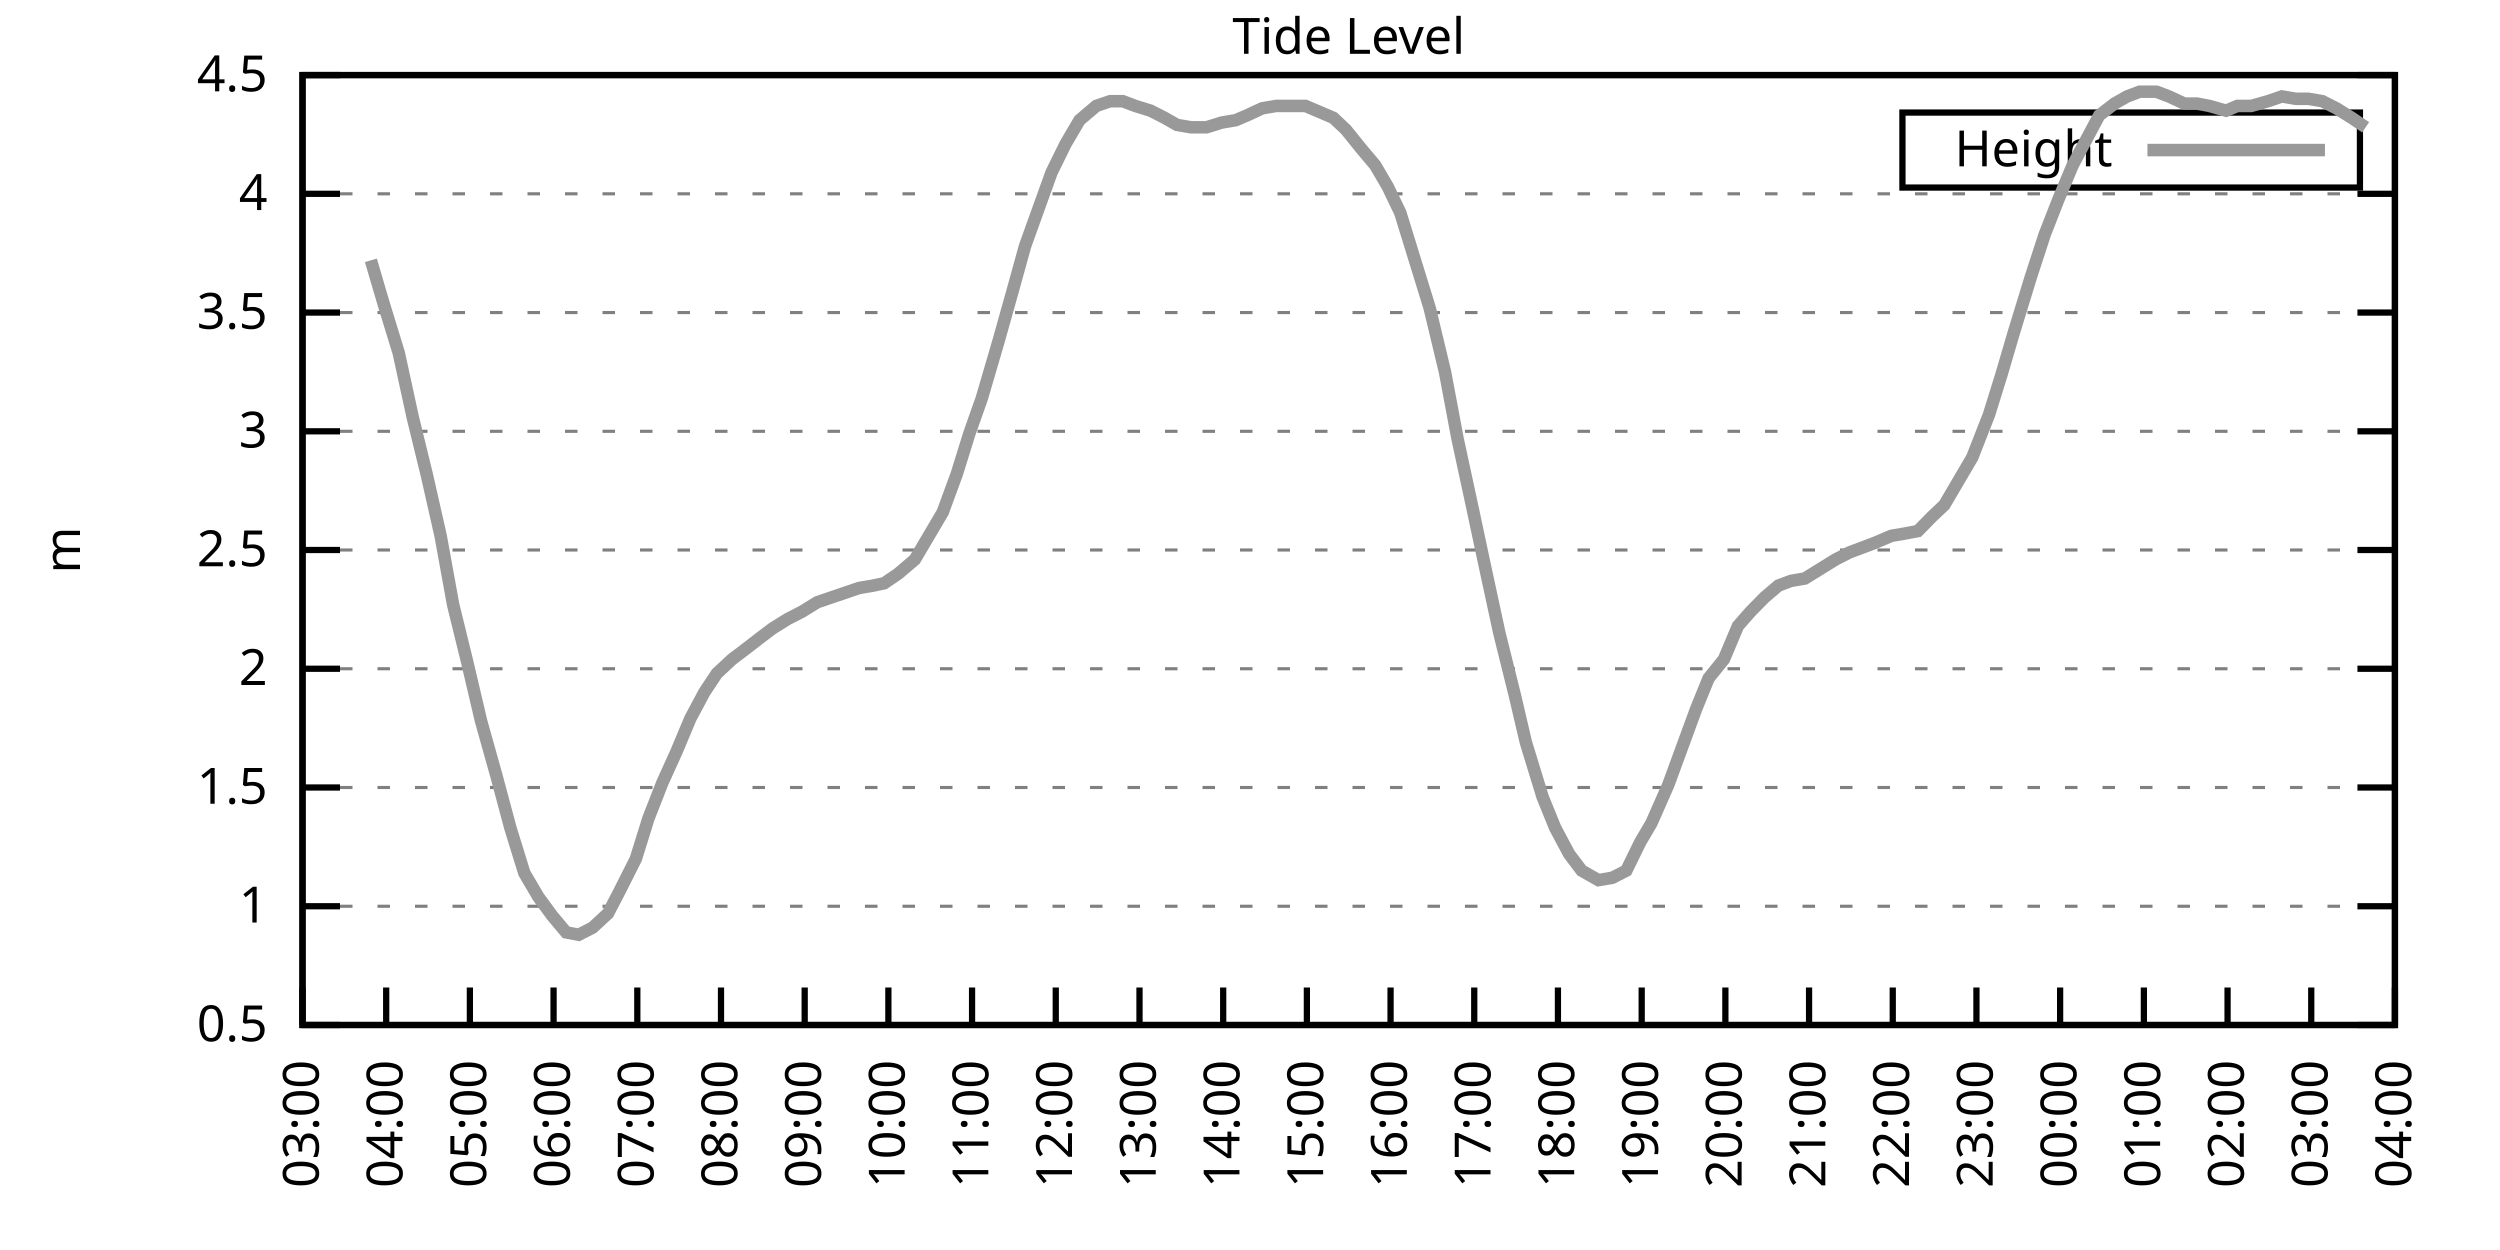
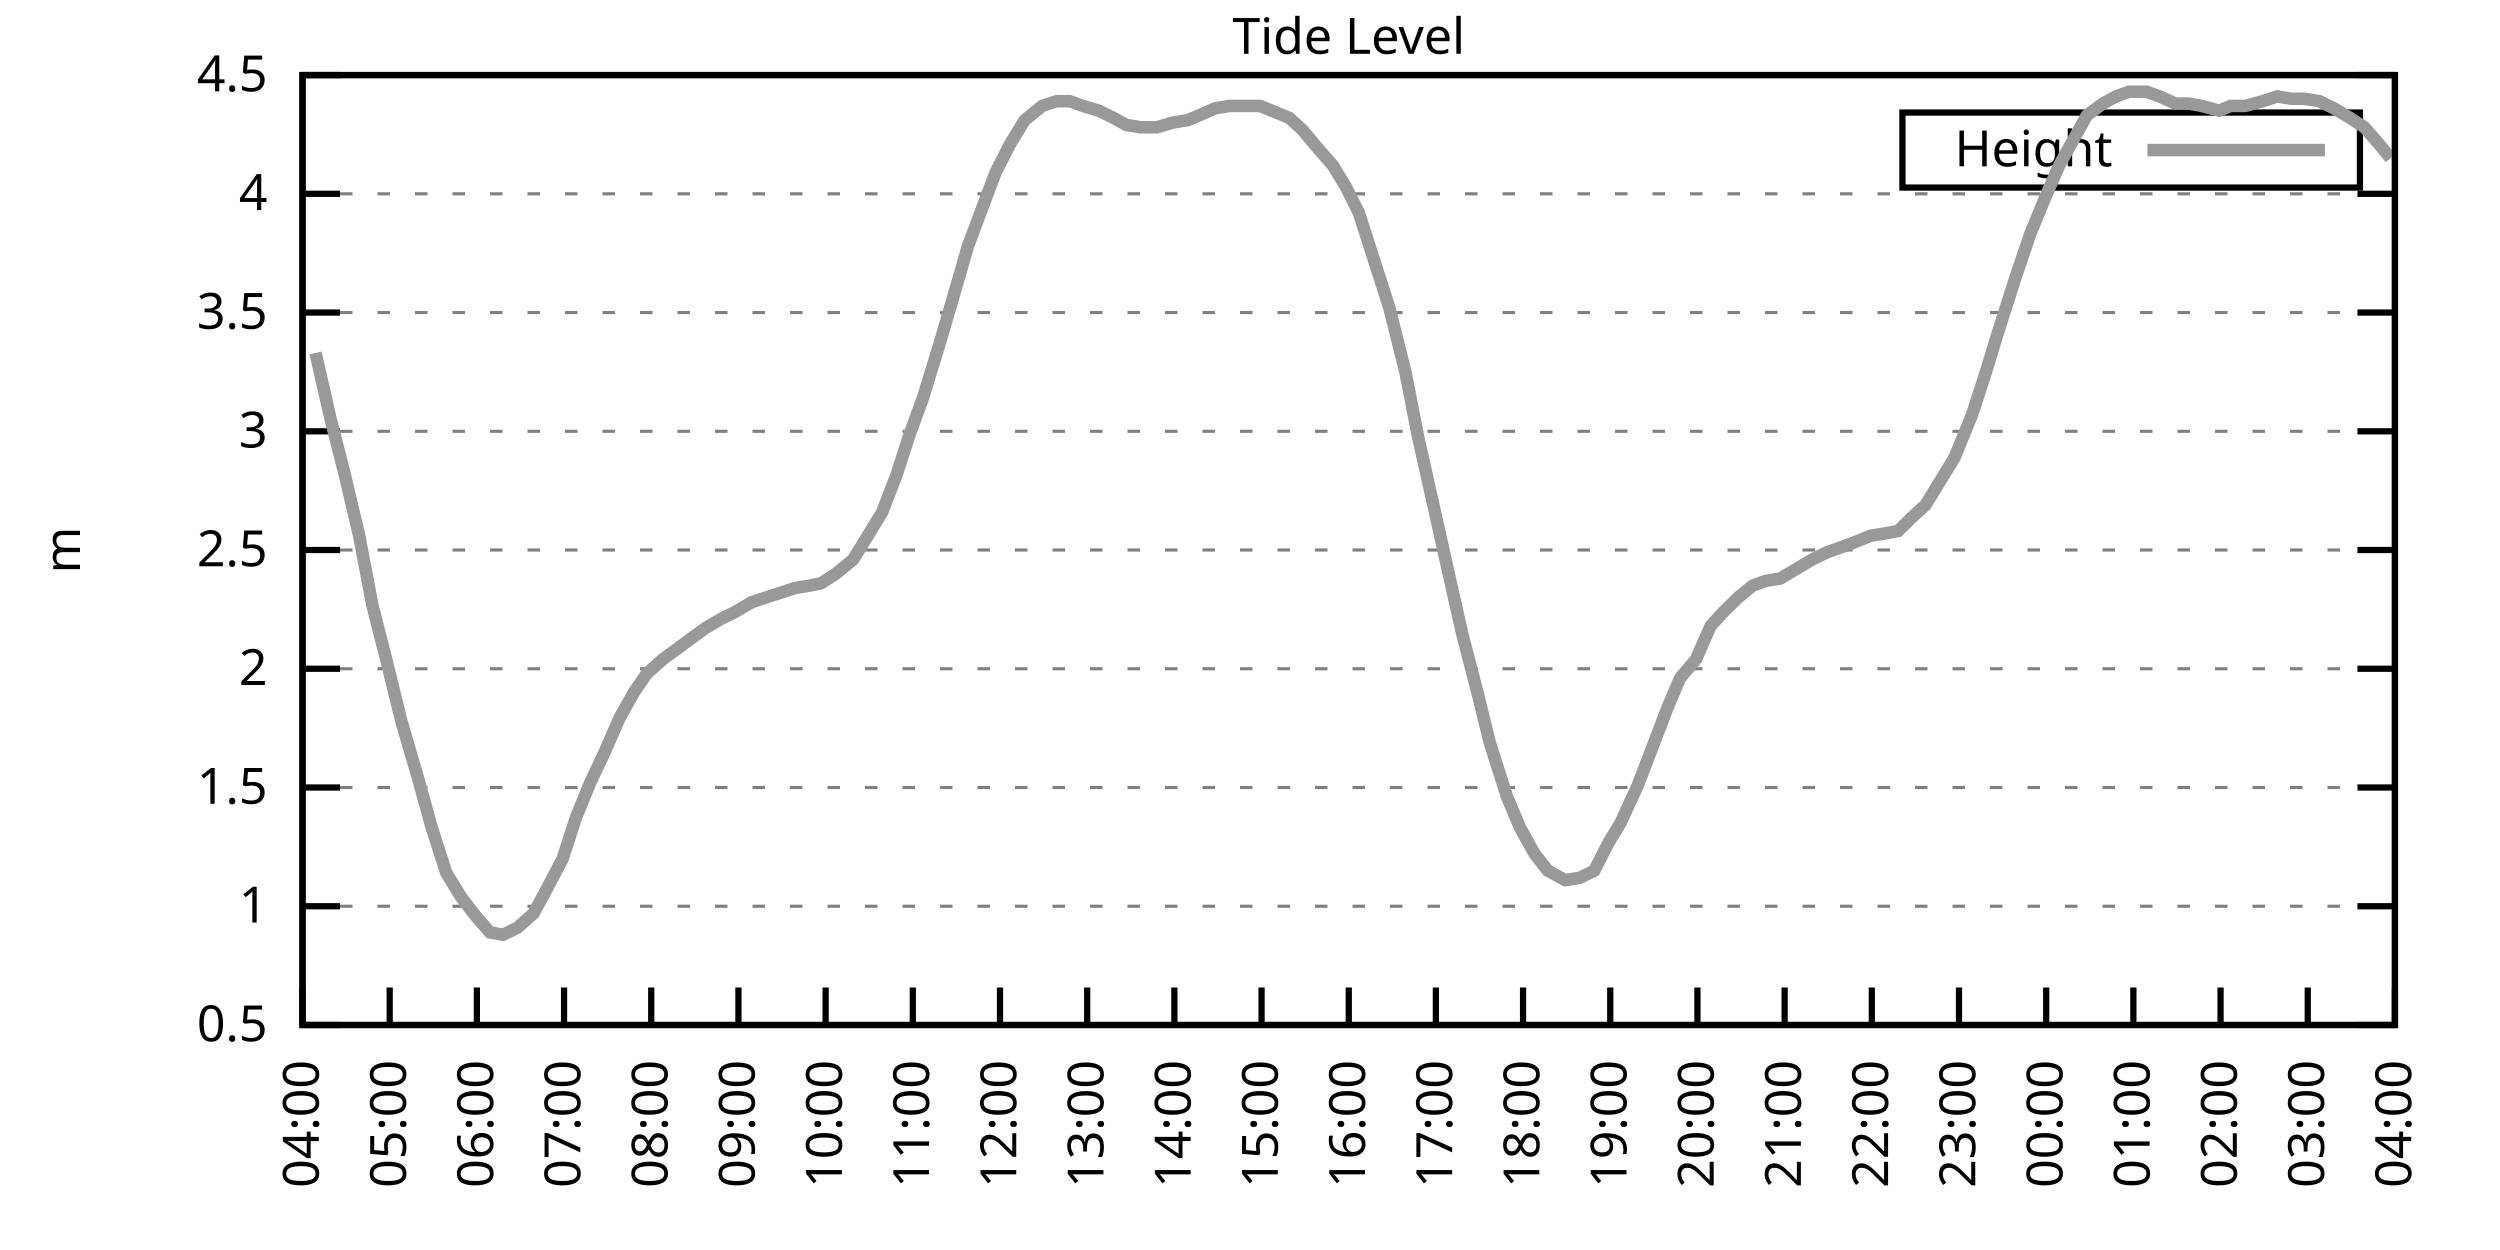
<svg xmlns="http://www.w3.org/2000/svg" xmlns:xlink="http://www.w3.org/1999/xlink" width="400" height="200" viewBox="0 0 400 200">
  <g id="gnuplot_canvas">
    <rect x="0" y="0" width="400" height="200" fill="none" />
    <defs>
      <circle id="gpDot" r="0.5" stroke-width="0.5" stroke="currentColor" />
      <path id="gpPt0" stroke-width="0.333" stroke="currentColor" d="M-1,0 h2 M0,-1 v2" />
      <path id="gpPt1" stroke-width="0.333" stroke="currentColor" d="M-1,-1 L1,1 M1,-1 L-1,1" />
      <path id="gpPt2" stroke-width="0.333" stroke="currentColor" d="M-1,0 L1,0 M0,-1 L0,1 M-1,-1 L1,1 M-1,1 L1,-1" />
      <rect id="gpPt3" stroke-width="0.333" stroke="currentColor" x="-1" y="-1" width="2" height="2" />
      <rect id="gpPt4" stroke-width="0.333" stroke="currentColor" fill="currentColor" x="-1" y="-1" width="2" height="2" />
      <circle id="gpPt5" stroke-width="0.333" stroke="currentColor" cx="0" cy="0" r="1" />
      <use xlink:href="#gpPt5" id="gpPt6" fill="currentColor" stroke="none" />
      <path id="gpPt7" stroke-width="0.333" stroke="currentColor" d="M0,-1.33 L-1.33,0.67 L1.33,0.67 z" />
      <use xlink:href="#gpPt7" id="gpPt8" fill="currentColor" stroke="none" />
      <use xlink:href="#gpPt7" id="gpPt9" stroke="currentColor" transform="rotate(180)" />
      <use xlink:href="#gpPt9" id="gpPt10" fill="currentColor" stroke="none" />
      <use xlink:href="#gpPt3" id="gpPt11" stroke="currentColor" transform="rotate(45)" />
      <use xlink:href="#gpPt11" id="gpPt12" fill="currentColor" stroke="none" />
      <path id="gpPt13" stroke-width="0.333" stroke="currentColor" d="M0,1.330 L1.265,0.411 L0.782,-1.067 L-0.782,-1.076 L-1.265,0.411 z" />
      <use xlink:href="#gpPt13" id="gpPt14" fill="currentColor" stroke="none" />
      <filter id="textbox" filterUnits="objectBoundingBox" x="0" y="0" height="1" width="1">
        <feFlood flood-color="white" flood-opacity="1" result="bgnd" />
        <feComposite in="SourceGraphic" in2="bgnd" operator="atop" />
      </filter>
      <filter id="greybox" filterUnits="objectBoundingBox" x="0" y="0" height="1" width="1">
        <feFlood flood-color="lightgrey" flood-opacity="1" result="grey" />
        <feComposite in="SourceGraphic" in2="grey" operator="atop" />
      </filter>
    </defs>
    <g fill="none" color="white" stroke="currentColor" stroke-width="1.00" stroke-linecap="butt" stroke-linejoin="miter">
</g>
    <g fill="none" color="black" stroke="currentColor" stroke-width="1.00" stroke-linecap="butt" stroke-linejoin="miter">
      <g stroke="none" shape-rendering="crispEdges">
        <polygon fill="rgb(255, 255, 255)" points="48.40,164.00 383.18,164.00 383.18,12.02 48.40,12.02 " />
      </g>
    </g>
    <g fill="none" color="black" stroke="currentColor" stroke-width="1.00" stroke-linecap="butt" stroke-linejoin="miter">
</g>
    <g fill="none" color="black" stroke="black" stroke-width="0.50" stroke-linecap="butt" stroke-linejoin="miter">
</g>
    <g fill="none" color="gray" stroke="currentColor" stroke-width="0.50" stroke-linecap="butt" stroke-linejoin="miter">
      <path stroke="gray" stroke-dasharray="2,4" class="gridline" d="M48.40,164.00 L383.19,164.00  " />
    </g>
    <g fill="none" color="gray" stroke="gray" stroke-width="1.00" stroke-linecap="butt" stroke-linejoin="miter">
</g>
    <g fill="none" color="black" stroke="currentColor" stroke-width="1.00" stroke-linecap="butt" stroke-linejoin="miter">
      <path stroke="black" d="M48.40,164.00 L54.40,164.00 M383.19,164.00 L377.19,164.00  " />
      <g transform="translate(42.80,166.60)" stroke="none" fill="black" font-family="Sans" font-size="8.00" text-anchor="end">
        <text>
          <tspan font-family="Sans"> 0.5</tspan>
        </text>
      </g>
    </g>
    <g fill="none" color="black" stroke="currentColor" stroke-width="1.00" stroke-linecap="butt" stroke-linejoin="miter">
</g>
    <g fill="none" color="black" stroke="black" stroke-width="0.50" stroke-linecap="butt" stroke-linejoin="miter">
</g>
    <g fill="none" color="gray" stroke="currentColor" stroke-width="0.50" stroke-linecap="butt" stroke-linejoin="miter">
      <path stroke="gray" stroke-dasharray="2,4" class="gridline" d="M48.40,145.00 L383.19,145.00  " />
    </g>
    <g fill="none" color="gray" stroke="gray" stroke-width="1.00" stroke-linecap="butt" stroke-linejoin="miter">
</g>
    <g fill="none" color="black" stroke="currentColor" stroke-width="1.00" stroke-linecap="butt" stroke-linejoin="miter">
      <path stroke="black" d="M48.40,145.00 L54.40,145.00 M383.19,145.00 L377.19,145.00  " />
      <g transform="translate(42.80,147.60)" stroke="none" fill="black" font-family="Sans" font-size="8.00" text-anchor="end">
        <text>
          <tspan font-family="Sans"> 1</tspan>
        </text>
      </g>
    </g>
    <g fill="none" color="black" stroke="currentColor" stroke-width="1.00" stroke-linecap="butt" stroke-linejoin="miter">
</g>
    <g fill="none" color="black" stroke="black" stroke-width="0.50" stroke-linecap="butt" stroke-linejoin="miter">
</g>
    <g fill="none" color="gray" stroke="currentColor" stroke-width="0.50" stroke-linecap="butt" stroke-linejoin="miter">
      <path stroke="gray" stroke-dasharray="2,4" class="gridline" d="M48.40,126.00 L383.19,126.00  " />
    </g>
    <g fill="none" color="gray" stroke="gray" stroke-width="1.00" stroke-linecap="butt" stroke-linejoin="miter">
</g>
    <g fill="none" color="black" stroke="currentColor" stroke-width="1.00" stroke-linecap="butt" stroke-linejoin="miter">
      <path stroke="black" d="M48.40,126.00 L54.40,126.00 M383.19,126.00 L377.19,126.00  " />
      <g transform="translate(42.80,128.60)" stroke="none" fill="black" font-family="Sans" font-size="8.00" text-anchor="end">
        <text>
          <tspan font-family="Sans"> 1.5</tspan>
        </text>
      </g>
    </g>
    <g fill="none" color="black" stroke="currentColor" stroke-width="1.00" stroke-linecap="butt" stroke-linejoin="miter">
</g>
    <g fill="none" color="black" stroke="black" stroke-width="0.50" stroke-linecap="butt" stroke-linejoin="miter">
</g>
    <g fill="none" color="gray" stroke="currentColor" stroke-width="0.50" stroke-linecap="butt" stroke-linejoin="miter">
      <path stroke="gray" stroke-dasharray="2,4" class="gridline" d="M48.40,107.00 L383.19,107.00  " />
    </g>
    <g fill="none" color="gray" stroke="gray" stroke-width="1.00" stroke-linecap="butt" stroke-linejoin="miter">
</g>
    <g fill="none" color="black" stroke="currentColor" stroke-width="1.00" stroke-linecap="butt" stroke-linejoin="miter">
      <path stroke="black" d="M48.40,107.00 L54.40,107.00 M383.19,107.00 L377.19,107.00  " />
      <g transform="translate(42.80,109.60)" stroke="none" fill="black" font-family="Sans" font-size="8.00" text-anchor="end">
        <text>
          <tspan font-family="Sans"> 2</tspan>
        </text>
      </g>
    </g>
    <g fill="none" color="black" stroke="currentColor" stroke-width="1.00" stroke-linecap="butt" stroke-linejoin="miter">
</g>
    <g fill="none" color="black" stroke="black" stroke-width="0.50" stroke-linecap="butt" stroke-linejoin="miter">
</g>
    <g fill="none" color="gray" stroke="currentColor" stroke-width="0.50" stroke-linecap="butt" stroke-linejoin="miter">
      <path stroke="gray" stroke-dasharray="2,4" class="gridline" d="M48.40,88.00 L383.19,88.00  " />
    </g>
    <g fill="none" color="gray" stroke="gray" stroke-width="1.00" stroke-linecap="butt" stroke-linejoin="miter">
</g>
    <g fill="none" color="black" stroke="currentColor" stroke-width="1.00" stroke-linecap="butt" stroke-linejoin="miter">
      <path stroke="black" d="M48.40,88.00 L54.40,88.00 M383.19,88.00 L377.19,88.00  " />
      <g transform="translate(42.80,90.60)" stroke="none" fill="black" font-family="Sans" font-size="8.00" text-anchor="end">
        <text>
          <tspan font-family="Sans"> 2.5</tspan>
        </text>
      </g>
    </g>
    <g fill="none" color="black" stroke="currentColor" stroke-width="1.00" stroke-linecap="butt" stroke-linejoin="miter">
</g>
    <g fill="none" color="black" stroke="black" stroke-width="0.50" stroke-linecap="butt" stroke-linejoin="miter">
</g>
    <g fill="none" color="gray" stroke="currentColor" stroke-width="0.50" stroke-linecap="butt" stroke-linejoin="miter">
      <path stroke="gray" stroke-dasharray="2,4" class="gridline" d="M48.40,69.01 L383.19,69.01  " />
    </g>
    <g fill="none" color="gray" stroke="gray" stroke-width="1.00" stroke-linecap="butt" stroke-linejoin="miter">
</g>
    <g fill="none" color="black" stroke="currentColor" stroke-width="1.00" stroke-linecap="butt" stroke-linejoin="miter">
      <path stroke="black" d="M48.40,69.01 L54.40,69.01 M383.19,69.01 L377.19,69.01  " />
      <g transform="translate(42.80,71.61)" stroke="none" fill="black" font-family="Sans" font-size="8.00" text-anchor="end">
        <text>
          <tspan font-family="Sans"> 3</tspan>
        </text>
      </g>
    </g>
    <g fill="none" color="black" stroke="currentColor" stroke-width="1.00" stroke-linecap="butt" stroke-linejoin="miter">
</g>
    <g fill="none" color="black" stroke="black" stroke-width="0.50" stroke-linecap="butt" stroke-linejoin="miter">
</g>
    <g fill="none" color="gray" stroke="currentColor" stroke-width="0.50" stroke-linecap="butt" stroke-linejoin="miter">
      <path stroke="gray" stroke-dasharray="2,4" class="gridline" d="M48.40,50.01 L383.19,50.01  " />
    </g>
    <g fill="none" color="gray" stroke="gray" stroke-width="1.00" stroke-linecap="butt" stroke-linejoin="miter">
</g>
    <g fill="none" color="black" stroke="currentColor" stroke-width="1.00" stroke-linecap="butt" stroke-linejoin="miter">
      <path stroke="black" d="M48.40,50.01 L54.40,50.01 M383.19,50.01 L377.19,50.01  " />
      <g transform="translate(42.80,52.61)" stroke="none" fill="black" font-family="Sans" font-size="8.00" text-anchor="end">
        <text>
          <tspan font-family="Sans"> 3.5</tspan>
        </text>
      </g>
    </g>
    <g fill="none" color="black" stroke="currentColor" stroke-width="1.00" stroke-linecap="butt" stroke-linejoin="miter">
</g>
    <g fill="none" color="black" stroke="black" stroke-width="0.50" stroke-linecap="butt" stroke-linejoin="miter">
</g>
    <g fill="none" color="gray" stroke="currentColor" stroke-width="0.50" stroke-linecap="butt" stroke-linejoin="miter">
      <path stroke="gray" stroke-dasharray="2,4" class="gridline" d="M48.40,31.01 L383.19,31.01  " />
    </g>
    <g fill="none" color="gray" stroke="gray" stroke-width="1.00" stroke-linecap="butt" stroke-linejoin="miter">
</g>
    <g fill="none" color="black" stroke="currentColor" stroke-width="1.00" stroke-linecap="butt" stroke-linejoin="miter">
      <path stroke="black" d="M48.40,31.01 L54.40,31.01 M383.19,31.01 L377.19,31.01  " />
      <g transform="translate(42.80,33.61)" stroke="none" fill="black" font-family="Sans" font-size="8.00" text-anchor="end">
        <text>
          <tspan font-family="Sans"> 4</tspan>
        </text>
      </g>
    </g>
    <g fill="none" color="black" stroke="currentColor" stroke-width="1.00" stroke-linecap="butt" stroke-linejoin="miter">
</g>
    <g fill="none" color="black" stroke="black" stroke-width="0.50" stroke-linecap="butt" stroke-linejoin="miter">
</g>
    <g fill="none" color="gray" stroke="currentColor" stroke-width="0.50" stroke-linecap="butt" stroke-linejoin="miter">
      <path stroke="gray" stroke-dasharray="2,4" class="gridline" d="M48.40,12.01 L383.19,12.01  " />
    </g>
    <g fill="none" color="gray" stroke="gray" stroke-width="1.00" stroke-linecap="butt" stroke-linejoin="miter">
</g>
    <g fill="none" color="black" stroke="currentColor" stroke-width="1.00" stroke-linecap="butt" stroke-linejoin="miter">
      <path stroke="black" d="M48.40,12.01 L54.40,12.01 M383.19,12.01 L377.19,12.01  " />
      <g transform="translate(42.80,14.61)" stroke="none" fill="black" font-family="Sans" font-size="8.00" text-anchor="end">
        <text>
          <tspan font-family="Sans"> 4.5</tspan>
        </text>
      </g>
    </g>
    <g fill="none" color="black" stroke="currentColor" stroke-width="1.00" stroke-linecap="butt" stroke-linejoin="miter">
      <path stroke="black" d="M48.40,164.00 L48.40,158.00  " />
      <g transform="translate(51.00,169.60) rotate(270.00)" stroke="none" fill="black" font-family="Sans" font-size="8.00" text-anchor="end">
        <text>
-           <tspan font-family="Sans">03:00</tspan>
-         </text>
-       </g>
-     </g>
-     <g fill="none" color="black" stroke="currentColor" stroke-width="1.00" stroke-linecap="butt" stroke-linejoin="miter">
-       <path stroke="black" d="M61.79,164.00 L61.79,158.00  " />
-       <g transform="translate(64.39,169.60) rotate(270.00)" stroke="none" fill="black" font-family="Sans" font-size="8.00" text-anchor="end">
-         <text>
          <tspan font-family="Sans">04:00</tspan>
        </text>
      </g>
    </g>
    <g fill="none" color="black" stroke="currentColor" stroke-width="1.00" stroke-linecap="butt" stroke-linejoin="miter">
-       <path stroke="black" d="M75.18,164.00 L75.18,158.00  " />
-       <g transform="translate(77.78,169.60) rotate(270.00)" stroke="none" fill="black" font-family="Sans" font-size="8.00" text-anchor="end">
+       <path stroke="black" d="M62.35,164.00 L62.35,158.00  " />
+       <g transform="translate(64.95,169.60) rotate(270.00)" stroke="none" fill="black" font-family="Sans" font-size="8.00" text-anchor="end">
        <text>
          <tspan font-family="Sans">05:00</tspan>
        </text>
      </g>
    </g>
    <g fill="none" color="black" stroke="currentColor" stroke-width="1.00" stroke-linecap="butt" stroke-linejoin="miter">
-       <path stroke="black" d="M88.57,164.00 L88.57,158.00  " />
-       <g transform="translate(91.17,169.60) rotate(270.00)" stroke="none" fill="black" font-family="Sans" font-size="8.00" text-anchor="end">
+       <path stroke="black" d="M76.30,164.00 L76.30,158.00  " />
+       <g transform="translate(78.90,169.60) rotate(270.00)" stroke="none" fill="black" font-family="Sans" font-size="8.00" text-anchor="end">
        <text>
          <tspan font-family="Sans">06:00</tspan>
        </text>
      </g>
    </g>
    <g fill="none" color="black" stroke="currentColor" stroke-width="1.00" stroke-linecap="butt" stroke-linejoin="miter">
-       <path stroke="black" d="M101.97,164.00 L101.97,158.00  " />
-       <g transform="translate(104.57,169.60) rotate(270.00)" stroke="none" fill="black" font-family="Sans" font-size="8.00" text-anchor="end">
+       <path stroke="black" d="M90.25,164.00 L90.25,158.00  " />
+       <g transform="translate(92.85,169.60) rotate(270.00)" stroke="none" fill="black" font-family="Sans" font-size="8.00" text-anchor="end">
        <text>
          <tspan font-family="Sans">07:00</tspan>
        </text>
      </g>
    </g>
    <g fill="none" color="black" stroke="currentColor" stroke-width="1.00" stroke-linecap="butt" stroke-linejoin="miter">
-       <path stroke="black" d="M115.36,164.00 L115.36,158.00  " />
-       <g transform="translate(117.96,169.60) rotate(270.00)" stroke="none" fill="black" font-family="Sans" font-size="8.00" text-anchor="end">
+       <path stroke="black" d="M104.20,164.00 L104.20,158.00  " />
+       <g transform="translate(106.80,169.60) rotate(270.00)" stroke="none" fill="black" font-family="Sans" font-size="8.00" text-anchor="end">
        <text>
          <tspan font-family="Sans">08:00</tspan>
        </text>
      </g>
    </g>
    <g fill="none" color="black" stroke="currentColor" stroke-width="1.00" stroke-linecap="butt" stroke-linejoin="miter">
-       <path stroke="black" d="M128.75,164.00 L128.75,158.00  " />
-       <g transform="translate(131.35,169.60) rotate(270.00)" stroke="none" fill="black" font-family="Sans" font-size="8.00" text-anchor="end">
+       <path stroke="black" d="M118.15,164.00 L118.15,158.00  " />
+       <g transform="translate(120.75,169.60) rotate(270.00)" stroke="none" fill="black" font-family="Sans" font-size="8.00" text-anchor="end">
        <text>
          <tspan font-family="Sans">09:00</tspan>
        </text>
      </g>
    </g>
    <g fill="none" color="black" stroke="currentColor" stroke-width="1.00" stroke-linecap="butt" stroke-linejoin="miter">
-       <path stroke="black" d="M142.14,164.00 L142.14,158.00  " />
-       <g transform="translate(144.74,169.60) rotate(270.00)" stroke="none" fill="black" font-family="Sans" font-size="8.00" text-anchor="end">
+       <path stroke="black" d="M132.10,164.00 L132.10,158.00  " />
+       <g transform="translate(134.70,169.60) rotate(270.00)" stroke="none" fill="black" font-family="Sans" font-size="8.00" text-anchor="end">
        <text>
          <tspan font-family="Sans">10:00</tspan>
        </text>
      </g>
    </g>
    <g fill="none" color="black" stroke="currentColor" stroke-width="1.00" stroke-linecap="butt" stroke-linejoin="miter">
-       <path stroke="black" d="M155.53,164.00 L155.53,158.00  " />
-       <g transform="translate(158.13,169.60) rotate(270.00)" stroke="none" fill="black" font-family="Sans" font-size="8.00" text-anchor="end">
+       <path stroke="black" d="M146.05,164.00 L146.05,158.00  " />
+       <g transform="translate(148.65,169.60) rotate(270.00)" stroke="none" fill="black" font-family="Sans" font-size="8.00" text-anchor="end">
        <text>
          <tspan font-family="Sans">11:00</tspan>
        </text>
      </g>
    </g>
    <g fill="none" color="black" stroke="currentColor" stroke-width="1.00" stroke-linecap="butt" stroke-linejoin="miter">
-       <path stroke="black" d="M168.92,164.00 L168.92,158.00  " />
-       <g transform="translate(171.52,169.60) rotate(270.00)" stroke="none" fill="black" font-family="Sans" font-size="8.00" text-anchor="end">
+       <path stroke="black" d="M160.00,164.00 L160.00,158.00  " />
+       <g transform="translate(162.60,169.60) rotate(270.00)" stroke="none" fill="black" font-family="Sans" font-size="8.00" text-anchor="end">
        <text>
          <tspan font-family="Sans">12:00</tspan>
        </text>
      </g>
    </g>
    <g fill="none" color="black" stroke="currentColor" stroke-width="1.00" stroke-linecap="butt" stroke-linejoin="miter">
-       <path stroke="black" d="M182.32,164.00 L182.32,158.00  " />
-       <g transform="translate(184.92,169.60) rotate(270.00)" stroke="none" fill="black" font-family="Sans" font-size="8.00" text-anchor="end">
+       <path stroke="black" d="M173.95,164.00 L173.95,158.00  " />
+       <g transform="translate(176.55,169.60) rotate(270.00)" stroke="none" fill="black" font-family="Sans" font-size="8.00" text-anchor="end">
        <text>
          <tspan font-family="Sans">13:00</tspan>
        </text>
      </g>
    </g>
    <g fill="none" color="black" stroke="currentColor" stroke-width="1.00" stroke-linecap="butt" stroke-linejoin="miter">
-       <path stroke="black" d="M195.71,164.00 L195.71,158.00  " />
-       <g transform="translate(198.31,169.60) rotate(270.00)" stroke="none" fill="black" font-family="Sans" font-size="8.00" text-anchor="end">
+       <path stroke="black" d="M187.90,164.00 L187.90,158.00  " />
+       <g transform="translate(190.50,169.60) rotate(270.00)" stroke="none" fill="black" font-family="Sans" font-size="8.00" text-anchor="end">
        <text>
          <tspan font-family="Sans">14:00</tspan>
        </text>
      </g>
    </g>
    <g fill="none" color="black" stroke="currentColor" stroke-width="1.00" stroke-linecap="butt" stroke-linejoin="miter">
-       <path stroke="black" d="M209.10,164.00 L209.10,158.00  " />
-       <g transform="translate(211.70,169.60) rotate(270.00)" stroke="none" fill="black" font-family="Sans" font-size="8.00" text-anchor="end">
+       <path stroke="black" d="M201.85,164.00 L201.85,158.00  " />
+       <g transform="translate(204.45,169.60) rotate(270.00)" stroke="none" fill="black" font-family="Sans" font-size="8.00" text-anchor="end">
        <text>
          <tspan font-family="Sans">15:00</tspan>
        </text>
      </g>
    </g>
    <g fill="none" color="black" stroke="currentColor" stroke-width="1.00" stroke-linecap="butt" stroke-linejoin="miter">
-       <path stroke="black" d="M222.49,164.00 L222.49,158.00  " />
-       <g transform="translate(225.09,169.60) rotate(270.00)" stroke="none" fill="black" font-family="Sans" font-size="8.00" text-anchor="end">
+       <path stroke="black" d="M215.80,164.00 L215.80,158.00  " />
+       <g transform="translate(218.40,169.60) rotate(270.00)" stroke="none" fill="black" font-family="Sans" font-size="8.00" text-anchor="end">
        <text>
          <tspan font-family="Sans">16:00</tspan>
        </text>
      </g>
    </g>
    <g fill="none" color="black" stroke="currentColor" stroke-width="1.00" stroke-linecap="butt" stroke-linejoin="miter">
-       <path stroke="black" d="M235.88,164.00 L235.88,158.00  " />
-       <g transform="translate(238.48,169.60) rotate(270.00)" stroke="none" fill="black" font-family="Sans" font-size="8.00" text-anchor="end">
+       <path stroke="black" d="M229.74,164.00 L229.74,158.00  " />
+       <g transform="translate(232.34,169.60) rotate(270.00)" stroke="none" fill="black" font-family="Sans" font-size="8.00" text-anchor="end">
        <text>
          <tspan font-family="Sans">17:00</tspan>
        </text>
      </g>
    </g>
    <g fill="none" color="black" stroke="currentColor" stroke-width="1.00" stroke-linecap="butt" stroke-linejoin="miter">
-       <path stroke="black" d="M249.27,164.00 L249.27,158.00  " />
-       <g transform="translate(251.87,169.60) rotate(270.00)" stroke="none" fill="black" font-family="Sans" font-size="8.00" text-anchor="end">
+       <path stroke="black" d="M243.69,164.00 L243.69,158.00  " />
+       <g transform="translate(246.29,169.60) rotate(270.00)" stroke="none" fill="black" font-family="Sans" font-size="8.00" text-anchor="end">
        <text>
          <tspan font-family="Sans">18:00</tspan>
        </text>
      </g>
    </g>
    <g fill="none" color="black" stroke="currentColor" stroke-width="1.00" stroke-linecap="butt" stroke-linejoin="miter">
-       <path stroke="black" d="M262.67,164.00 L262.67,158.00  " />
-       <g transform="translate(265.27,169.60) rotate(270.00)" stroke="none" fill="black" font-family="Sans" font-size="8.00" text-anchor="end">
+       <path stroke="black" d="M257.64,164.00 L257.64,158.00  " />
+       <g transform="translate(260.24,169.60) rotate(270.00)" stroke="none" fill="black" font-family="Sans" font-size="8.00" text-anchor="end">
        <text>
          <tspan font-family="Sans">19:00</tspan>
        </text>
      </g>
    </g>
    <g fill="none" color="black" stroke="currentColor" stroke-width="1.00" stroke-linecap="butt" stroke-linejoin="miter">
-       <path stroke="black" d="M276.06,164.00 L276.06,158.00  " />
-       <g transform="translate(278.66,169.60) rotate(270.00)" stroke="none" fill="black" font-family="Sans" font-size="8.00" text-anchor="end">
+       <path stroke="black" d="M271.59,164.00 L271.59,158.00  " />
+       <g transform="translate(274.19,169.60) rotate(270.00)" stroke="none" fill="black" font-family="Sans" font-size="8.00" text-anchor="end">
        <text>
          <tspan font-family="Sans">20:00</tspan>
        </text>
      </g>
    </g>
    <g fill="none" color="black" stroke="currentColor" stroke-width="1.00" stroke-linecap="butt" stroke-linejoin="miter">
-       <path stroke="black" d="M289.45,164.00 L289.45,158.00  " />
-       <g transform="translate(292.05,169.60) rotate(270.00)" stroke="none" fill="black" font-family="Sans" font-size="8.00" text-anchor="end">
+       <path stroke="black" d="M285.54,164.00 L285.54,158.00  " />
+       <g transform="translate(288.14,169.60) rotate(270.00)" stroke="none" fill="black" font-family="Sans" font-size="8.00" text-anchor="end">
        <text>
          <tspan font-family="Sans">21:00</tspan>
        </text>
      </g>
    </g>
    <g fill="none" color="black" stroke="currentColor" stroke-width="1.00" stroke-linecap="butt" stroke-linejoin="miter">
-       <path stroke="black" d="M302.84,164.00 L302.84,158.00  " />
-       <g transform="translate(305.44,169.60) rotate(270.00)" stroke="none" fill="black" font-family="Sans" font-size="8.00" text-anchor="end">
+       <path stroke="black" d="M299.49,164.00 L299.49,158.00  " />
+       <g transform="translate(302.09,169.60) rotate(270.00)" stroke="none" fill="black" font-family="Sans" font-size="8.00" text-anchor="end">
        <text>
          <tspan font-family="Sans">22:00</tspan>
        </text>
      </g>
    </g>
    <g fill="none" color="black" stroke="currentColor" stroke-width="1.00" stroke-linecap="butt" stroke-linejoin="miter">
-       <path stroke="black" d="M316.23,164.00 L316.23,158.00  " />
-       <g transform="translate(318.83,169.60) rotate(270.00)" stroke="none" fill="black" font-family="Sans" font-size="8.00" text-anchor="end">
+       <path stroke="black" d="M313.44,164.00 L313.44,158.00  " />
+       <g transform="translate(316.04,169.60) rotate(270.00)" stroke="none" fill="black" font-family="Sans" font-size="8.00" text-anchor="end">
        <text>
          <tspan font-family="Sans">23:00</tspan>
        </text>
      </g>
    </g>
    <g fill="none" color="black" stroke="currentColor" stroke-width="1.00" stroke-linecap="butt" stroke-linejoin="miter">
-       <path stroke="black" d="M329.62,164.00 L329.62,158.00  " />
-       <g transform="translate(332.22,169.60) rotate(270.00)" stroke="none" fill="black" font-family="Sans" font-size="8.00" text-anchor="end">
+       <path stroke="black" d="M327.39,164.00 L327.39,158.00  " />
+       <g transform="translate(329.99,169.60) rotate(270.00)" stroke="none" fill="black" font-family="Sans" font-size="8.00" text-anchor="end">
        <text>
          <tspan font-family="Sans">00:00</tspan>
        </text>
      </g>
    </g>
    <g fill="none" color="black" stroke="currentColor" stroke-width="1.00" stroke-linecap="butt" stroke-linejoin="miter">
-       <path stroke="black" d="M343.02,164.00 L343.02,158.00  " />
-       <g transform="translate(345.62,169.60) rotate(270.00)" stroke="none" fill="black" font-family="Sans" font-size="8.00" text-anchor="end">
+       <path stroke="black" d="M341.34,164.00 L341.34,158.00  " />
+       <g transform="translate(343.94,169.60) rotate(270.00)" stroke="none" fill="black" font-family="Sans" font-size="8.00" text-anchor="end">
        <text>
          <tspan font-family="Sans">01:00</tspan>
        </text>
      </g>
    </g>
    <g fill="none" color="black" stroke="currentColor" stroke-width="1.00" stroke-linecap="butt" stroke-linejoin="miter">
-       <path stroke="black" d="M356.41,164.00 L356.41,158.00  " />
-       <g transform="translate(359.01,169.60) rotate(270.00)" stroke="none" fill="black" font-family="Sans" font-size="8.00" text-anchor="end">
+       <path stroke="black" d="M355.29,164.00 L355.29,158.00  " />
+       <g transform="translate(357.89,169.60) rotate(270.00)" stroke="none" fill="black" font-family="Sans" font-size="8.00" text-anchor="end">
        <text>
          <tspan font-family="Sans">02:00</tspan>
        </text>
      </g>
    </g>
    <g fill="none" color="black" stroke="currentColor" stroke-width="1.00" stroke-linecap="butt" stroke-linejoin="miter">
-       <path stroke="black" d="M369.80,164.00 L369.80,158.00  " />
-       <g transform="translate(372.40,169.60) rotate(270.00)" stroke="none" fill="black" font-family="Sans" font-size="8.00" text-anchor="end">
+       <path stroke="black" d="M369.24,164.00 L369.24,158.00  " />
+       <g transform="translate(371.84,169.60) rotate(270.00)" stroke="none" fill="black" font-family="Sans" font-size="8.00" text-anchor="end">
        <text>
          <tspan font-family="Sans">03:00</tspan>
        </text>
      </g>
    </g>
    <g fill="none" color="black" stroke="currentColor" stroke-width="1.00" stroke-linecap="butt" stroke-linejoin="miter">
      <path stroke="black" d="M383.19,164.00 L383.19,158.00  " />
      <g transform="translate(385.79,169.60) rotate(270.00)" stroke="none" fill="black" font-family="Sans" font-size="8.00" text-anchor="end">
        <text>
          <tspan font-family="Sans">04:00</tspan>
        </text>
      </g>
    </g>
    <g fill="none" color="black" stroke="currentColor" stroke-width="1.00" stroke-linecap="butt" stroke-linejoin="miter">
</g>
    <g fill="none" color="black" stroke="currentColor" stroke-width="1.00" stroke-linecap="butt" stroke-linejoin="miter">
      <path stroke="black" d="M48.40,12.01 L48.40,164.00 L383.19,164.00 L383.19,12.01 L48.40,12.01 Z  " />
    </g>
    <g fill="none" color="black" stroke="currentColor" stroke-width="1.00" stroke-linecap="butt" stroke-linejoin="miter">
</g>
    <g fill="none" color="black" stroke="currentColor" stroke-width="1.00" stroke-linecap="butt" stroke-linejoin="miter">
      <path stroke="black" d="M304.39,30.01 L304.39,18.01 L377.59,18.01 L377.59,30.01 L304.39,30.01 Z  " />
    </g>
    <g id="Tide_level_plot_1">
      <g fill="none" color="white" stroke="black" stroke-width="2.00" stroke-linecap="butt" stroke-linejoin="miter">
</g>
      <g fill="none" color="black" stroke="currentColor" stroke-width="2.00" stroke-linecap="butt" stroke-linejoin="miter">
        <g transform="translate(337.99,26.61)" stroke="none" fill="black" font-family="Sans" font-size="8.00" text-anchor="end">
          <text>
            <tspan font-family="Sans">Height</tspan>
          </text>
        </g>
      </g>
      <g fill="none" color="black" stroke="currentColor" stroke-width="2.00" stroke-linecap="butt" stroke-linejoin="miter">
-         <path stroke="rgb(153, 153, 153)" d="M343.59,24.01 L371.99,24.01 M59.34,41.65 L61.35,48.49 L63.80,56.47 L66.03,66.73 L68.26,75.85 L70.50,85.73   L72.50,96.74 L74.74,105.86 L76.97,115.36 L79.42,124.10 L81.66,132.46 L83.89,139.68 L86.12,143.48 L88.35,146.52   L90.58,149.18 L92.59,149.56 L94.82,148.42 L97.28,146.14 L99.06,142.72 L101.74,137.40 L103.75,130.94 L105.98,125.24   L108.22,120.30 L110.45,114.98 L112.68,110.80 L114.69,107.76 L117.14,105.48 L119.15,103.96 L121.61,102.06 L123.62,100.54   L126.07,99.02 L128.30,97.88 L130.76,96.36 L132.99,95.60 L135.22,94.84 L137.45,94.08 L139.69,93.70 L141.47,93.32   L143.70,91.80 L146.38,89.52 L148.39,86.11 L150.85,81.93 L153.08,75.85 L155.09,69.39 L157.10,63.69 L159.77,54.57   L162.01,46.59 L164.01,39.37 L166.47,32.53 L168.25,27.59 L170.49,23.03 L172.72,19.23 L175.40,16.95 L177.63,16.19   L179.64,16.19 L181.65,16.95 L184.10,17.71 L186.33,18.85 L188.34,19.99 L190.57,20.37 L193.03,20.37 L195.48,19.61   L197.72,19.23 L199.50,18.47 L201.96,17.33 L204.19,16.95 L206.64,16.95 L208.88,16.95 L210.66,17.71 L213.34,18.85   L215.35,20.75 L217.80,23.79 L220.04,26.45 L222.04,29.87 L224.05,34.05 L226.51,42.03 L228.74,49.25 L231.20,59.51   L233.20,70.15 L235.66,81.55 L237.44,89.90 L239.90,101.30 L242.36,111.18 L244.14,118.78 L246.82,127.52 L248.83,132.46   L251.06,136.64 L253.07,139.30 L255.75,140.82 L257.98,140.44 L260.21,139.30 L262.44,134.74 L264.23,131.70 L266.91,125.62   L269.14,119.54 L271.37,113.46 L273.38,108.52 L275.83,105.48 L278.07,100.16 L280.07,97.88 L282.31,95.60 L284.54,93.70   L286.55,92.94 L288.78,92.56 L291.23,91.04 L293.69,89.52 L295.92,88.38 L297.93,87.63 L299.94,86.87 L302.62,85.73   L304.85,85.35 L306.86,84.97 L309.09,82.69 L311.10,80.79 L313.55,76.61 L315.56,73.19 L318.24,66.35 L320.25,59.89   L322.26,53.05 L324.94,44.31 L327.17,37.47 L329.40,31.77 L331.63,26.45 L333.64,22.65 L335.87,18.47 L338.33,16.57   L340.34,15.43 L342.35,14.67 L345.02,14.67 L347.03,15.43 L349.49,16.57 L351.50,16.57 L353.51,16.95 L356.18,17.71   L357.97,16.95 L360.20,16.95 L362.88,16.19 L365.11,15.43 L367.34,15.81 L369.35,15.81 L371.58,16.19 L373.82,17.33   L376.27,18.85 L378.50,20.37  " />
+         <path stroke="rgb(153, 153, 153)" d="M343.59,24.01 L371.99,24.01 M50.49,56.47 L52.82,66.73 L55.14,75.85 L57.47,85.73 L59.56,96.74 L61.88,105.86   L64.21,115.36 L66.77,124.10 L69.09,132.46 L71.42,139.68 L73.74,143.48 L76.07,146.52 L78.39,149.18 L80.48,149.56   L82.81,148.42 L85.37,146.14 L87.23,142.72 L90.02,137.40 L92.11,130.94 L94.43,125.24 L96.76,120.30 L99.08,114.98   L101.41,110.80 L103.50,107.76 L106.06,105.48 L108.15,103.96 L110.71,102.06 L112.80,100.54 L115.36,99.02 L117.68,97.88   L120.24,96.36 L122.57,95.60 L124.89,94.84 L127.22,94.08 L129.54,93.70 L131.40,93.32 L133.72,91.80 L136.51,89.52   L138.61,86.11 L141.16,81.93 L143.49,75.85 L145.58,69.39 L147.67,63.69 L150.46,54.57 L152.79,46.59 L154.88,39.37   L157.44,32.53 L159.30,27.59 L161.62,23.03 L163.95,19.23 L166.74,16.95 L169.06,16.19 L171.16,16.19 L173.25,16.95   L175.81,17.71 L178.13,18.85 L180.22,19.99 L182.55,20.37 L185.11,20.37 L187.66,19.61 L189.99,19.23 L191.85,18.47   L194.41,17.33 L196.73,16.95 L199.29,16.95 L201.61,16.95 L203.47,17.71 L206.26,18.85 L208.36,20.75 L210.91,23.79   L213.24,26.45 L215.33,29.87 L217.42,34.05 L219.98,42.03 L222.30,49.25 L224.86,59.51 L226.95,70.15 L229.51,81.55   L231.37,89.90 L233.93,101.30 L236.49,111.18 L238.35,118.78 L241.14,127.52 L243.23,132.46 L245.55,136.64 L247.65,139.30   L250.44,140.82 L252.76,140.44 L255.09,139.30 L257.41,134.74 L259.27,131.70 L262.06,125.62 L264.39,119.54 L266.71,113.46   L268.80,108.52 L271.36,105.48 L273.69,100.16 L275.78,97.88 L278.10,95.60 L280.43,93.70 L282.52,92.94 L284.85,92.56   L287.40,91.04 L289.96,89.52 L292.29,88.38 L294.38,87.63 L296.47,86.87 L299.26,85.73 L301.58,85.35 L303.68,84.97   L306.00,82.69 L308.09,80.79 L310.65,76.61 L312.74,73.19 L315.53,66.35 L317.63,59.89 L319.72,53.05 L322.51,44.31   L324.83,37.47 L327.16,31.77 L329.48,26.45 L331.58,22.65 L333.90,18.47 L336.46,16.57 L338.55,15.43 L340.64,14.67   L343.43,14.67 L345.53,15.43 L348.08,16.57 L350.18,16.57 L352.27,16.95 L355.06,17.71 L356.92,16.95 L359.24,16.95   L362.03,16.19 L364.36,15.43 L366.68,15.81 L368.78,15.81 L371.10,16.19 L373.43,17.33 L375.98,18.85 L378.31,20.37   L380.63,23.03 L382.49,25.31  " />
      </g>
    </g>
    <g fill="none" color="black" stroke="currentColor" stroke-width="2.00" stroke-linecap="butt" stroke-linejoin="miter">
</g>
    <g fill="none" color="black" stroke="black" stroke-width="1.00" stroke-linecap="butt" stroke-linejoin="miter">
</g>
    <g fill="none" color="black" stroke="currentColor" stroke-width="1.00" stroke-linecap="butt" stroke-linejoin="miter">
      <path stroke="black" d="M48.40,12.01 L48.40,164.00 L383.19,164.00 L383.19,12.01 L48.40,12.01 Z  " />
      <g transform="translate(12.80,88.01) rotate(270.00)" stroke="none" fill="black" font-family="Sans" font-size="8.00" text-anchor="middle">
        <text>
          <tspan font-family="Sans">m</tspan>
        </text>
      </g>
    </g>
    <g fill="none" color="black" stroke="currentColor" stroke-width="1.00" stroke-linecap="butt" stroke-linejoin="miter">
</g>
    <g fill="none" color="black" stroke="currentColor" stroke-width="1.00" stroke-linecap="butt" stroke-linejoin="miter">
      <g transform="translate(215.79,8.61)" stroke="none" fill="black" font-family="Sans" font-size="8.00" text-anchor="middle">
        <text>
          <tspan font-family="Sans">Tide Level</tspan>
        </text>
      </g>
    </g>
    <g fill="none" color="black" stroke="currentColor" stroke-width="1.00" stroke-linecap="butt" stroke-linejoin="miter">
</g>
  </g>
</svg>
